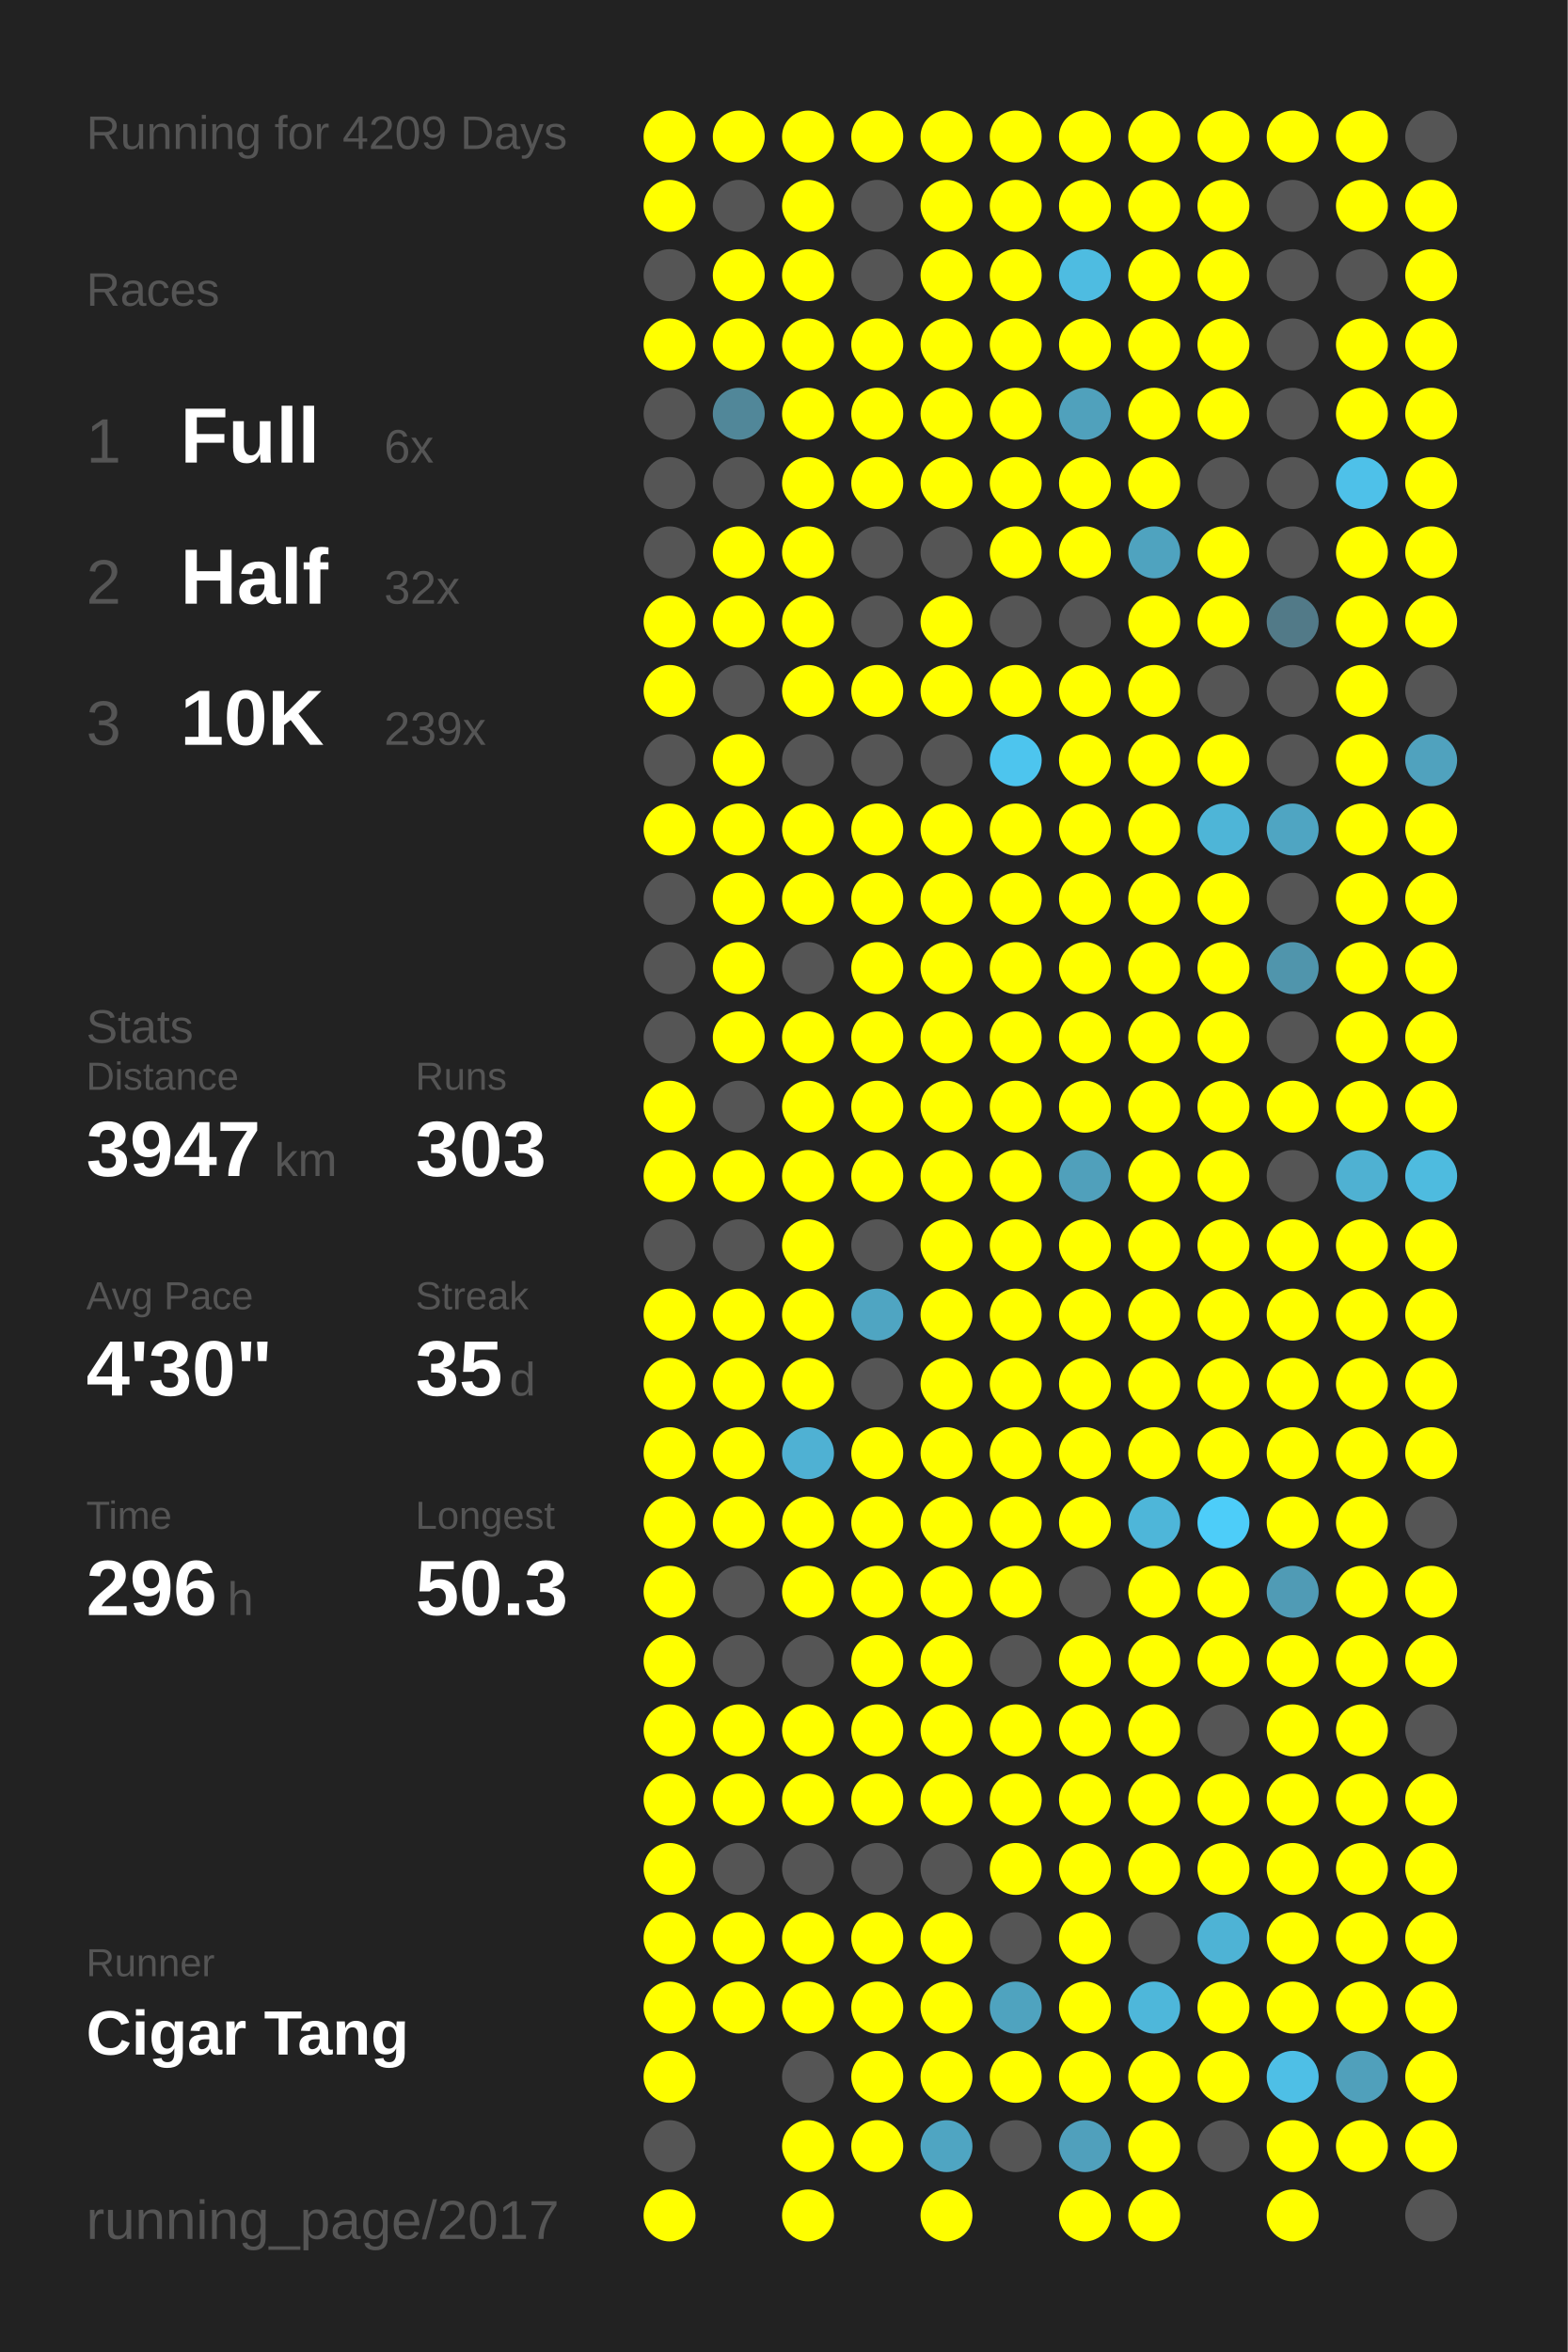
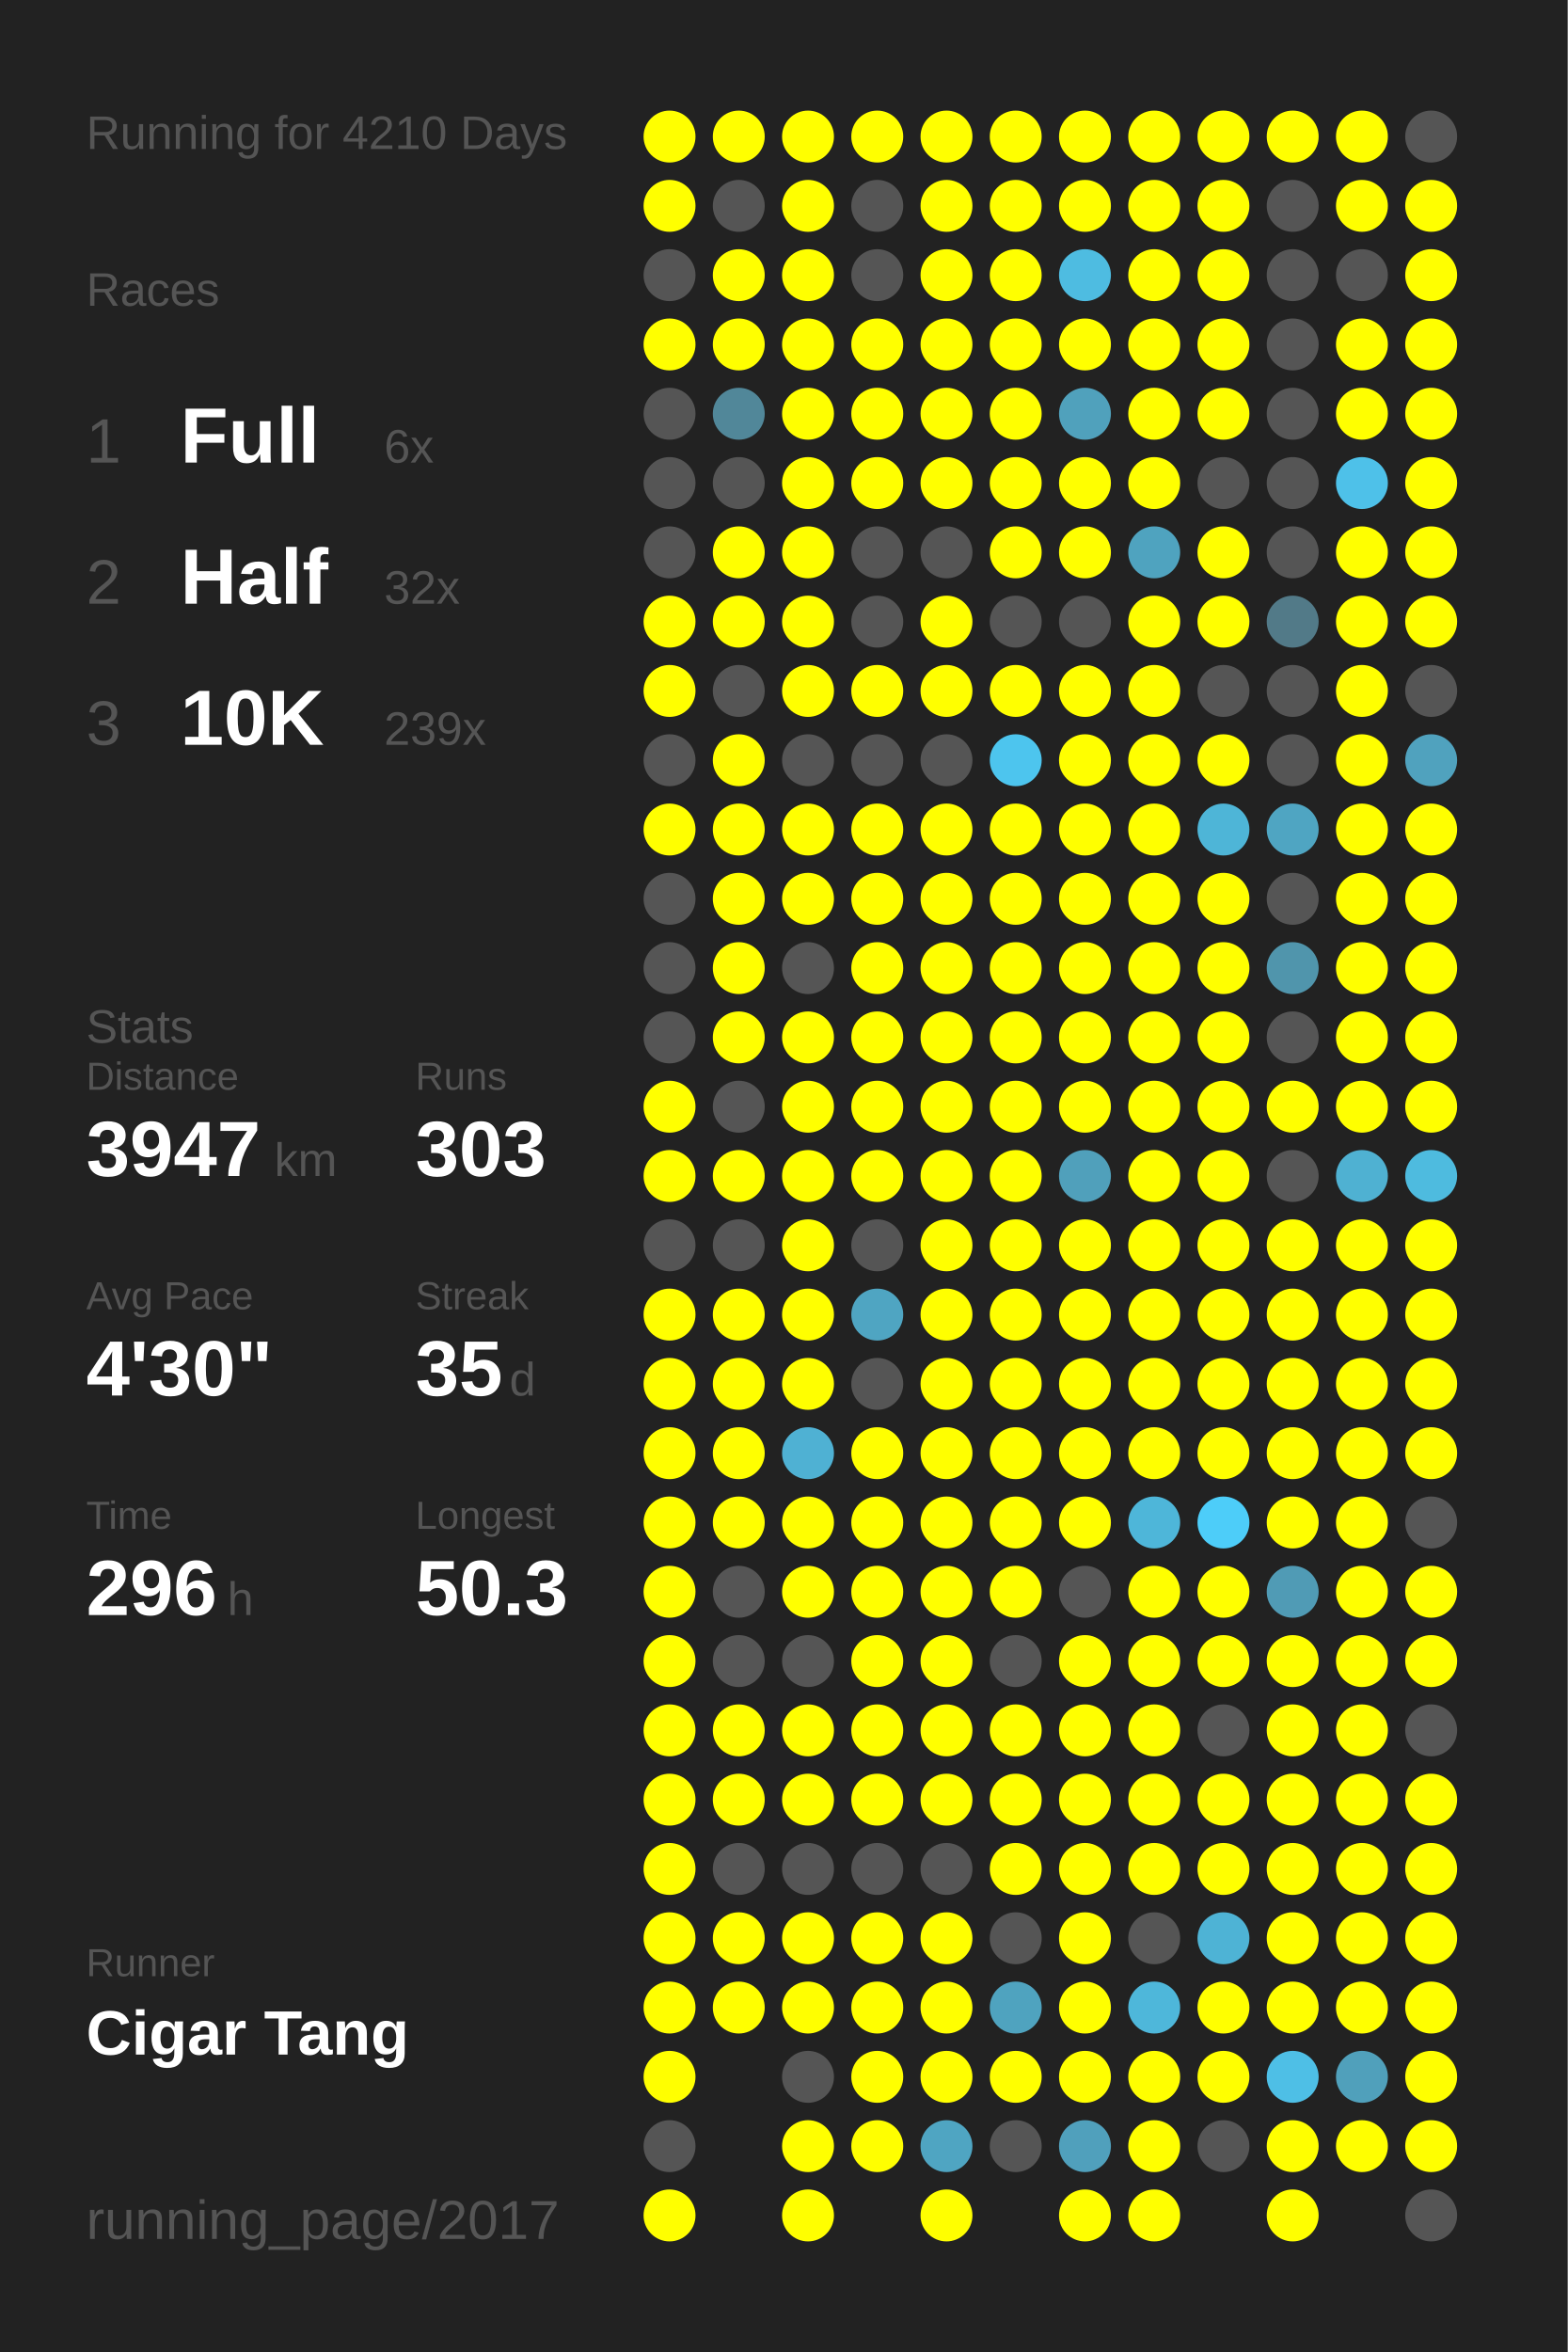
<svg xmlns="http://www.w3.org/2000/svg" baseProfile="full" height="300mm" version="1.1" viewBox="0,0,200,300" width="200mm">
  <defs />
  <rect fill="#222222" height="300" width="200" x="0" y="0" />
-   <text fill="#555555" style="font-size:6px; font-family:Arial;" x="11" y="19">Running for 4209 Days</text>
+   <text fill="#555555" style="font-size:6px; font-family:Arial;" x="11" y="19">Running for 4210 Days</text>
  <text fill="#555555" style="font-size:6px; font-family:Arial;" x="11" y="39">Races</text>
  <text fill="#555555" style="font-size:8px; font-family:Arial;" x="11" y="59">1</text>
  <text fill="#FFFFFF" style="font-size:10px; font-family:Arial; font-weight:bold;" x="23" y="59">Full</text>
  <text fill="#555555" style="font-size:6px; font-family:Arial;" x="49" y="59">6x</text>
  <text fill="#555555" style="font-size:8px; font-family:Arial;" x="11" y="77">2</text>
  <text fill="#FFFFFF" style="font-size:10px; font-family:Arial; font-weight:bold;" x="23" y="77">Half</text>
  <text fill="#555555" style="font-size:6px; font-family:Arial;" x="49" y="77">32x</text>
  <text fill="#555555" style="font-size:8px; font-family:Arial;" x="11" y="95">3</text>
  <text fill="#FFFFFF" style="font-size:10px; font-family:Arial; font-weight:bold;" x="23" y="95">10K</text>
  <text fill="#555555" style="font-size:6px; font-family:Arial;" x="49" y="95">239x</text>
  <text fill="#555555" style="font-size:6px; font-family:Arial;" x="11" y="133">Stats</text>
  <text fill="#555555" style="font-size:5px; font-family:Arial;" x="11" y="139">Distance</text>
  <text fill="#FFFFFF" style="font-size:10px; font-family:Arial; font-weight:bold;" x="11" y="150">3947</text>
  <text fill="#555555" style="font-size:6px; font-family:Arial;" x="35" y="150">km</text>
  <text fill="#555555" style="font-size:5px; font-family:Arial;" x="53" y="139">Runs</text>
  <text fill="#FFFFFF" style="font-size:10px; font-family:Arial; font-weight:bold;" x="53" y="150">303</text>
  <text fill="#555555" style="font-size:5px; font-family:Arial;" x="11" y="167">Avg Pace</text>
  <text fill="#FFFFFF" style="font-size:10px; font-family:Arial; font-weight:bold;" x="11" y="178">4'30"</text>
  <text fill="#555555" style="font-size:5px; font-family:Arial;" x="53" y="167">Streak</text>
  <text fill="#FFFFFF" style="font-size:10px; font-family:Arial; font-weight:bold;" x="53" y="178">35</text>
  <text fill="#555555" style="font-size:6px; font-family:Arial;" x="65" y="178">d</text>
  <text fill="#555555" style="font-size:5px; font-family:Arial;" x="11" y="195">Time</text>
  <text fill="#FFFFFF" style="font-size:10px; font-family:Arial; font-weight:bold;" x="11" y="206">296</text>
  <text fill="#555555" style="font-size:6px; font-family:Arial;" x="29" y="206">h</text>
  <text fill="#555555" style="font-size:5px; font-family:Arial;" x="53" y="195">Longest</text>
  <text fill="#FFFFFF" style="font-size:10px; font-family:Arial; font-weight:bold;" x="53" y="206">50.3</text>
  <text fill="#555555" style="font-size:5px; font-family:Arial;" x="11" y="252.065">Runner</text>
  <text fill="#FFFFFF" style="font-size:8px; font-family:Arial; font-weight:bold;" x="11" y="262.065">Cigar Tang</text>
  <text fill="#555555" style="font-size:7px; font-family:Arial;" x="11" y="285.581">running_page/2017</text>
  <circle cx="85.417" cy="17.419" fill="#FFFF00" r="3.312" />
  <circle cx="85.417" cy="26.258" fill="#FFFF00" r="3.312" />
  <circle cx="85.417" cy="35.097" fill="#555555" r="3.312" />
  <circle cx="85.417" cy="43.935" fill="#FFFF00" r="3.312" />
  <circle cx="85.417" cy="52.774" fill="#555555" r="3.312" />
  <circle cx="85.417" cy="61.613" fill="#555555" r="3.312" />
  <circle cx="85.417" cy="70.452" fill="#555555" r="3.312" />
  <circle cx="85.417" cy="79.29" fill="#FFFF00" r="3.312" />
  <circle cx="85.417" cy="88.129" fill="#FFFF00" r="3.312" />
  <circle cx="85.417" cy="96.968" fill="#555555" r="3.312" />
  <circle cx="85.417" cy="105.806" fill="#FFFF00" r="3.312" />
  <circle cx="85.417" cy="114.645" fill="#555555" r="3.312" />
  <circle cx="85.417" cy="123.484" fill="#555555" r="3.312" />
  <circle cx="85.417" cy="132.323" fill="#555555" r="3.312" />
  <circle cx="85.417" cy="141.161" fill="#FFFF00" r="3.312" />
  <circle cx="85.417" cy="150" fill="#FFFF00" r="3.312" />
  <circle cx="85.417" cy="158.839" fill="#555555" r="3.312" />
  <circle cx="85.417" cy="167.677" fill="#FFFF00" r="3.312" />
  <circle cx="85.417" cy="176.516" fill="#FFFF00" r="3.312" />
  <circle cx="85.417" cy="185.355" fill="#FFFF00" r="3.312" />
  <circle cx="85.417" cy="194.194" fill="#FFFF00" r="3.312" />
  <circle cx="85.417" cy="203.032" fill="#FFFF00" r="3.312" />
  <circle cx="85.417" cy="211.871" fill="#FFFF00" r="3.312" />
  <circle cx="85.417" cy="220.71" fill="#FFFF00" r="3.312" />
  <circle cx="85.417" cy="229.548" fill="#FFFF00" r="3.312" />
  <circle cx="85.417" cy="238.387" fill="#FFFF00" r="3.312" />
  <circle cx="85.417" cy="247.226" fill="#FFFF00" r="3.312" />
  <circle cx="85.417" cy="256.065" fill="#FFFF00" r="3.312" />
  <circle cx="85.417" cy="264.903" fill="#FFFF00" r="3.312" />
  <circle cx="85.417" cy="273.742" fill="#555555" r="3.312" />
  <circle cx="85.417" cy="282.581" fill="#FFFF00" r="3.312" />
  <circle cx="94.25" cy="17.419" fill="#FFFF00" r="3.312" />
  <circle cx="94.25" cy="26.258" fill="#555555" r="3.312" />
  <circle cx="94.25" cy="35.097" fill="#FFFF00" r="3.312" />
  <circle cx="94.25" cy="43.935" fill="#FFFF00" r="3.312" />
  <circle cx="94.25" cy="52.774" fill="#518799" r="3.312" />
  <circle cx="94.25" cy="61.613" fill="#555555" r="3.312" />
  <circle cx="94.25" cy="70.452" fill="#FFFF00" r="3.312" />
  <circle cx="94.25" cy="79.29" fill="#FFFF00" r="3.312" />
  <circle cx="94.25" cy="88.129" fill="#555555" r="3.312" />
  <circle cx="94.25" cy="96.968" fill="#FFFF00" r="3.312" />
  <circle cx="94.25" cy="105.806" fill="#FFFF00" r="3.312" />
  <circle cx="94.25" cy="114.645" fill="#FFFF00" r="3.312" />
  <circle cx="94.25" cy="123.484" fill="#FFFF00" r="3.312" />
  <circle cx="94.25" cy="132.323" fill="#FFFF00" r="3.312" />
  <circle cx="94.25" cy="141.161" fill="#555555" r="3.312" />
  <circle cx="94.25" cy="150" fill="#FFFF00" r="3.312" />
  <circle cx="94.25" cy="158.839" fill="#555555" r="3.312" />
  <circle cx="94.25" cy="167.677" fill="#FFFF00" r="3.312" />
  <circle cx="94.25" cy="176.516" fill="#FFFF00" r="3.312" />
  <circle cx="94.25" cy="185.355" fill="#FFFF00" r="3.312" />
  <circle cx="94.25" cy="194.194" fill="#FFFF00" r="3.312" />
  <circle cx="94.25" cy="203.032" fill="#555555" r="3.312" />
  <circle cx="94.25" cy="211.871" fill="#555555" r="3.312" />
  <circle cx="94.25" cy="220.71" fill="#FFFF00" r="3.312" />
  <circle cx="94.25" cy="229.548" fill="#FFFF00" r="3.312" />
  <circle cx="94.25" cy="238.387" fill="#555555" r="3.312" />
  <circle cx="94.25" cy="247.226" fill="#FFFF00" r="3.312" />
  <circle cx="94.25" cy="256.065" fill="#FFFF00" r="3.312" />
  <circle cx="103.083" cy="17.419" fill="#FFFF00" r="3.312" />
  <circle cx="103.083" cy="26.258" fill="#FFFF00" r="3.312" />
  <circle cx="103.083" cy="35.097" fill="#FFFF00" r="3.312" />
  <circle cx="103.083" cy="43.935" fill="#FFFF00" r="3.312" />
  <circle cx="103.083" cy="52.774" fill="#FFFF00" r="3.312" />
  <circle cx="103.083" cy="61.613" fill="#FFFF00" r="3.312" />
  <circle cx="103.083" cy="70.452" fill="#FFFF00" r="3.312" />
  <circle cx="103.083" cy="79.29" fill="#FFFF00" r="3.312" />
  <circle cx="103.083" cy="88.129" fill="#FFFF00" r="3.312" />
  <circle cx="103.083" cy="96.968" fill="#555555" r="3.312" />
  <circle cx="103.083" cy="105.806" fill="#FFFF00" r="3.312" />
  <circle cx="103.083" cy="114.645" fill="#FFFF00" r="3.312" />
  <circle cx="103.083" cy="123.484" fill="#555555" r="3.312" />
  <circle cx="103.083" cy="132.323" fill="#FFFF00" r="3.312" />
  <circle cx="103.083" cy="141.161" fill="#FFFF00" r="3.312" />
  <circle cx="103.083" cy="150" fill="#FFFF00" r="3.312" />
  <circle cx="103.083" cy="158.839" fill="#FFFF00" r="3.312" />
  <circle cx="103.083" cy="167.677" fill="#FFFF00" r="3.312" />
  <circle cx="103.083" cy="176.516" fill="#FFFF00" r="3.312" />
  <circle cx="103.083" cy="185.355" fill="#4fb1d3" r="3.312" />
  <circle cx="103.083" cy="194.194" fill="#FFFF00" r="3.312" />
  <circle cx="103.083" cy="203.032" fill="#FFFF00" r="3.312" />
  <circle cx="103.083" cy="211.871" fill="#555555" r="3.312" />
  <circle cx="103.083" cy="220.71" fill="#FFFF00" r="3.312" />
  <circle cx="103.083" cy="229.548" fill="#FFFF00" r="3.312" />
  <circle cx="103.083" cy="238.387" fill="#555555" r="3.312" />
  <circle cx="103.083" cy="247.226" fill="#FFFF00" r="3.312" />
  <circle cx="103.083" cy="256.065" fill="#FFFF00" r="3.312" />
  <circle cx="103.083" cy="264.903" fill="#555555" r="3.312" />
  <circle cx="103.083" cy="273.742" fill="#FFFF00" r="3.312" />
  <circle cx="103.083" cy="282.581" fill="#FFFF00" r="3.312" />
  <circle cx="111.917" cy="17.419" fill="#FFFF00" r="3.312" />
  <circle cx="111.917" cy="26.258" fill="#555555" r="3.312" />
  <circle cx="111.917" cy="35.097" fill="#555555" r="3.312" />
  <circle cx="111.917" cy="43.935" fill="#FFFF00" r="3.312" />
  <circle cx="111.917" cy="52.774" fill="#FFFF00" r="3.312" />
  <circle cx="111.917" cy="61.613" fill="#FFFF00" r="3.312" />
  <circle cx="111.917" cy="70.452" fill="#555555" r="3.312" />
  <circle cx="111.917" cy="79.29" fill="#555555" r="3.312" />
  <circle cx="111.917" cy="88.129" fill="#FFFF00" r="3.312" />
  <circle cx="111.917" cy="96.968" fill="#555555" r="3.312" />
  <circle cx="111.917" cy="105.806" fill="#FFFF00" r="3.312" />
  <circle cx="111.917" cy="114.645" fill="#FFFF00" r="3.312" />
  <circle cx="111.917" cy="123.484" fill="#FFFF00" r="3.312" />
  <circle cx="111.917" cy="132.323" fill="#FFFF00" r="3.312" />
  <circle cx="111.917" cy="141.161" fill="#FFFF00" r="3.312" />
  <circle cx="111.917" cy="150" fill="#FFFF00" r="3.312" />
  <circle cx="111.917" cy="158.839" fill="#555555" r="3.312" />
  <circle cx="111.917" cy="167.677" fill="#4fa5c2" r="3.312" />
  <circle cx="111.917" cy="176.516" fill="#555555" r="3.312" />
  <circle cx="111.917" cy="185.355" fill="#FFFF00" r="3.312" />
  <circle cx="111.917" cy="194.194" fill="#FFFF00" r="3.312" />
  <circle cx="111.917" cy="203.032" fill="#FFFF00" r="3.312" />
  <circle cx="111.917" cy="211.871" fill="#FFFF00" r="3.312" />
  <circle cx="111.917" cy="220.71" fill="#FFFF00" r="3.312" />
  <circle cx="111.917" cy="229.548" fill="#FFFF00" r="3.312" />
  <circle cx="111.917" cy="238.387" fill="#555555" r="3.312" />
  <circle cx="111.917" cy="247.226" fill="#FFFF00" r="3.312" />
  <circle cx="111.917" cy="256.065" fill="#FFFF00" r="3.312" />
  <circle cx="111.917" cy="264.903" fill="#FFFF00" r="3.312" />
  <circle cx="111.917" cy="273.742" fill="#FFFF00" r="3.312" />
  <circle cx="120.75" cy="17.419" fill="#FFFF00" r="3.312" />
  <circle cx="120.75" cy="26.258" fill="#FFFF00" r="3.312" />
  <circle cx="120.75" cy="35.097" fill="#FFFF00" r="3.312" />
  <circle cx="120.75" cy="43.935" fill="#FFFF00" r="3.312" />
  <circle cx="120.75" cy="52.774" fill="#FFFF00" r="3.312" />
  <circle cx="120.75" cy="61.613" fill="#FFFF00" r="3.312" />
  <circle cx="120.75" cy="70.452" fill="#555555" r="3.312" />
  <circle cx="120.75" cy="79.29" fill="#FFFF00" r="3.312" />
  <circle cx="120.75" cy="88.129" fill="#FFFF00" r="3.312" />
  <circle cx="120.75" cy="96.968" fill="#555555" r="3.312" />
  <circle cx="120.75" cy="105.806" fill="#FFFF00" r="3.312" />
  <circle cx="120.75" cy="114.645" fill="#FFFF00" r="3.312" />
  <circle cx="120.75" cy="123.484" fill="#FFFF00" r="3.312" />
  <circle cx="120.75" cy="132.323" fill="#FFFF00" r="3.312" />
  <circle cx="120.75" cy="141.161" fill="#FFFF00" r="3.312" />
  <circle cx="120.75" cy="150" fill="#FFFF00" r="3.312" />
  <circle cx="120.75" cy="158.839" fill="#FFFF00" r="3.312" />
  <circle cx="120.75" cy="167.677" fill="#FFFF00" r="3.312" />
  <circle cx="120.75" cy="176.516" fill="#FFFF00" r="3.312" />
  <circle cx="120.75" cy="185.355" fill="#FFFF00" r="3.312" />
  <circle cx="120.75" cy="194.194" fill="#FFFF00" r="3.312" />
  <circle cx="120.75" cy="203.032" fill="#FFFF00" r="3.312" />
  <circle cx="120.75" cy="211.871" fill="#FFFF00" r="3.312" />
  <circle cx="120.75" cy="220.71" fill="#FFFF00" r="3.312" />
  <circle cx="120.75" cy="229.548" fill="#FFFF00" r="3.312" />
  <circle cx="120.75" cy="238.387" fill="#555555" r="3.312" />
  <circle cx="120.75" cy="247.226" fill="#FFFF00" r="3.312" />
  <circle cx="120.75" cy="256.065" fill="#FFFF00" r="3.312" />
  <circle cx="120.75" cy="264.903" fill="#FFFF00" r="3.312" />
  <circle cx="120.75" cy="273.742" fill="#4fa5c2" r="3.312" />
  <circle cx="120.75" cy="282.581" fill="#FFFF00" r="3.312" />
  <circle cx="129.583" cy="17.419" fill="#FFFF00" r="3.312" />
  <circle cx="129.583" cy="26.258" fill="#FFFF00" r="3.312" />
  <circle cx="129.583" cy="35.097" fill="#FFFF00" r="3.312" />
  <circle cx="129.583" cy="43.935" fill="#FFFF00" r="3.312" />
  <circle cx="129.583" cy="52.774" fill="#FFFF00" r="3.312" />
  <circle cx="129.583" cy="61.613" fill="#FFFF00" r="3.312" />
  <circle cx="129.583" cy="70.452" fill="#FFFF00" r="3.312" />
  <circle cx="129.583" cy="79.29" fill="#555555" r="3.312" />
  <circle cx="129.583" cy="88.129" fill="#FFFF00" r="3.312" />
  <circle cx="129.583" cy="96.968" fill="#4dc5ee" r="3.312" />
  <circle cx="129.583" cy="105.806" fill="#FFFF00" r="3.312" />
  <circle cx="129.583" cy="114.645" fill="#FFFF00" r="3.312" />
  <circle cx="129.583" cy="123.484" fill="#FFFF00" r="3.312" />
  <circle cx="129.583" cy="132.323" fill="#FFFF00" r="3.312" />
  <circle cx="129.583" cy="141.161" fill="#FFFF00" r="3.312" />
  <circle cx="129.583" cy="150" fill="#FFFF00" r="3.312" />
  <circle cx="129.583" cy="158.839" fill="#FFFF00" r="3.312" />
  <circle cx="129.583" cy="167.677" fill="#FFFF00" r="3.312" />
  <circle cx="129.583" cy="176.516" fill="#FFFF00" r="3.312" />
  <circle cx="129.583" cy="185.355" fill="#FFFF00" r="3.312" />
  <circle cx="129.583" cy="194.194" fill="#FFFF00" r="3.312" />
  <circle cx="129.583" cy="203.032" fill="#FFFF00" r="3.312" />
  <circle cx="129.583" cy="211.871" fill="#555555" r="3.312" />
  <circle cx="129.583" cy="220.71" fill="#FFFF00" r="3.312" />
  <circle cx="129.583" cy="229.548" fill="#FFFF00" r="3.312" />
  <circle cx="129.583" cy="238.387" fill="#FFFF00" r="3.312" />
  <circle cx="129.583" cy="247.226" fill="#555555" r="3.312" />
  <circle cx="129.583" cy="256.065" fill="#4fa3bf" r="3.312" />
  <circle cx="129.583" cy="264.903" fill="#FFFF00" r="3.312" />
  <circle cx="129.583" cy="273.742" fill="#555555" r="3.312" />
  <circle cx="138.417" cy="17.419" fill="#FFFF00" r="3.312" />
  <circle cx="138.417" cy="26.258" fill="#FFFF00" r="3.312" />
  <circle cx="138.417" cy="35.097" fill="#4ebce1" r="3.312" />
  <circle cx="138.417" cy="43.935" fill="#FFFF00" r="3.312" />
  <circle cx="138.417" cy="52.774" fill="#50a1bc" r="3.312" />
  <circle cx="138.417" cy="61.613" fill="#FFFF00" r="3.312" />
  <circle cx="138.417" cy="70.452" fill="#FFFF00" r="3.312" />
  <circle cx="138.417" cy="79.29" fill="#555555" r="3.312" />
  <circle cx="138.417" cy="88.129" fill="#FFFF00" r="3.312" />
  <circle cx="138.417" cy="96.968" fill="#FFFF00" r="3.312" />
  <circle cx="138.417" cy="105.806" fill="#FFFF00" r="3.312" />
  <circle cx="138.417" cy="114.645" fill="#FFFF00" r="3.312" />
  <circle cx="138.417" cy="123.484" fill="#FFFF00" r="3.312" />
  <circle cx="138.417" cy="132.323" fill="#FFFF00" r="3.312" />
  <circle cx="138.417" cy="141.161" fill="#FFFF00" r="3.312" />
  <circle cx="138.417" cy="150" fill="#50a0bb" r="3.312" />
  <circle cx="138.417" cy="158.839" fill="#FFFF00" r="3.312" />
  <circle cx="138.417" cy="167.677" fill="#FFFF00" r="3.312" />
  <circle cx="138.417" cy="176.516" fill="#FFFF00" r="3.312" />
  <circle cx="138.417" cy="185.355" fill="#FFFF00" r="3.312" />
  <circle cx="138.417" cy="194.194" fill="#FFFF00" r="3.312" />
  <circle cx="138.417" cy="203.032" fill="#555555" r="3.312" />
  <circle cx="138.417" cy="211.871" fill="#FFFF00" r="3.312" />
  <circle cx="138.417" cy="220.71" fill="#FFFF00" r="3.312" />
  <circle cx="138.417" cy="229.548" fill="#FFFF00" r="3.312" />
  <circle cx="138.417" cy="238.387" fill="#FFFF00" r="3.312" />
  <circle cx="138.417" cy="247.226" fill="#FFFF00" r="3.312" />
  <circle cx="138.417" cy="256.065" fill="#FFFF00" r="3.312" />
  <circle cx="138.417" cy="264.903" fill="#FFFF00" r="3.312" />
  <circle cx="138.417" cy="273.742" fill="#50a0bc" r="3.312" />
  <circle cx="138.417" cy="282.581" fill="#FFFF00" r="3.312" />
  <circle cx="147.25" cy="17.419" fill="#FFFF00" r="3.312" />
  <circle cx="147.25" cy="26.258" fill="#FFFF00" r="3.312" />
  <circle cx="147.25" cy="35.097" fill="#FFFF00" r="3.312" />
  <circle cx="147.25" cy="43.935" fill="#FFFF00" r="3.312" />
  <circle cx="147.25" cy="52.774" fill="#FFFF00" r="3.312" />
  <circle cx="147.25" cy="61.613" fill="#FFFF00" r="3.312" />
  <circle cx="147.25" cy="70.452" fill="#4fa3bf" r="3.312" />
  <circle cx="147.25" cy="79.29" fill="#FFFF00" r="3.312" />
  <circle cx="147.25" cy="88.129" fill="#FFFF00" r="3.312" />
  <circle cx="147.25" cy="96.968" fill="#FFFF00" r="3.312" />
  <circle cx="147.25" cy="105.806" fill="#FFFF00" r="3.312" />
  <circle cx="147.25" cy="114.645" fill="#FFFF00" r="3.312" />
  <circle cx="147.25" cy="123.484" fill="#FFFF00" r="3.312" />
  <circle cx="147.25" cy="132.323" fill="#FFFF00" r="3.312" />
  <circle cx="147.25" cy="141.161" fill="#FFFF00" r="3.312" />
  <circle cx="147.25" cy="150" fill="#FFFF00" r="3.312" />
  <circle cx="147.25" cy="158.839" fill="#FFFF00" r="3.312" />
  <circle cx="147.25" cy="167.677" fill="#FFFF00" r="3.312" />
  <circle cx="147.25" cy="176.516" fill="#FFFF00" r="3.312" />
  <circle cx="147.25" cy="185.355" fill="#FFFF00" r="3.312" />
  <circle cx="147.25" cy="194.194" fill="#4eb6d9" r="3.312" />
  <circle cx="147.25" cy="203.032" fill="#FFFF00" r="3.312" />
  <circle cx="147.25" cy="211.871" fill="#FFFF00" r="3.312" />
  <circle cx="147.25" cy="220.71" fill="#FFFF00" r="3.312" />
  <circle cx="147.25" cy="229.548" fill="#FFFF00" r="3.312" />
  <circle cx="147.25" cy="238.387" fill="#FFFF00" r="3.312" />
  <circle cx="147.25" cy="247.226" fill="#555555" r="3.312" />
  <circle cx="147.25" cy="256.065" fill="#4eb7da" r="3.312" />
  <circle cx="147.25" cy="264.903" fill="#FFFF00" r="3.312" />
  <circle cx="147.25" cy="273.742" fill="#FFFF00" r="3.312" />
  <circle cx="147.25" cy="282.581" fill="#FFFF00" r="3.312" />
  <circle cx="156.083" cy="17.419" fill="#FFFF00" r="3.312" />
  <circle cx="156.083" cy="26.258" fill="#FFFF00" r="3.312" />
  <circle cx="156.083" cy="35.097" fill="#FFFF00" r="3.312" />
  <circle cx="156.083" cy="43.935" fill="#FFFF00" r="3.312" />
  <circle cx="156.083" cy="52.774" fill="#FFFF00" r="3.312" />
  <circle cx="156.083" cy="61.613" fill="#555555" r="3.312" />
  <circle cx="156.083" cy="70.452" fill="#FFFF00" r="3.312" />
  <circle cx="156.083" cy="79.29" fill="#FFFF00" r="3.312" />
  <circle cx="156.083" cy="88.129" fill="#555555" r="3.312" />
  <circle cx="156.083" cy="96.968" fill="#FFFF00" r="3.312" />
  <circle cx="156.083" cy="105.806" fill="#4eb5d7" r="3.312" />
  <circle cx="156.083" cy="114.645" fill="#FFFF00" r="3.312" />
  <circle cx="156.083" cy="123.484" fill="#FFFF00" r="3.312" />
  <circle cx="156.083" cy="132.323" fill="#FFFF00" r="3.312" />
  <circle cx="156.083" cy="141.161" fill="#FFFF00" r="3.312" />
  <circle cx="156.083" cy="150" fill="#FFFF00" r="3.312" />
  <circle cx="156.083" cy="158.839" fill="#FFFF00" r="3.312" />
  <circle cx="156.083" cy="167.677" fill="#FFFF00" r="3.312" />
  <circle cx="156.083" cy="176.516" fill="#FFFF00" r="3.312" />
  <circle cx="156.083" cy="185.355" fill="#FFFF00" r="3.312" />
  <circle cx="156.083" cy="194.194" fill="#4dcdf9" r="3.312" />
  <circle cx="156.083" cy="203.032" fill="#FFFF00" r="3.312" />
  <circle cx="156.083" cy="211.871" fill="#FFFF00" r="3.312" />
  <circle cx="156.083" cy="220.71" fill="#555555" r="3.312" />
  <circle cx="156.083" cy="229.548" fill="#FFFF00" r="3.312" />
  <circle cx="156.083" cy="238.387" fill="#FFFF00" r="3.312" />
  <circle cx="156.083" cy="247.226" fill="#4eb3d5" r="3.312" />
  <circle cx="156.083" cy="256.065" fill="#FFFF00" r="3.312" />
  <circle cx="156.083" cy="264.903" fill="#FFFF00" r="3.312" />
  <circle cx="156.083" cy="273.742" fill="#555555" r="3.312" />
  <circle cx="164.917" cy="17.419" fill="#FFFF00" r="3.312" />
  <circle cx="164.917" cy="26.258" fill="#555555" r="3.312" />
  <circle cx="164.917" cy="35.097" fill="#555555" r="3.312" />
  <circle cx="164.917" cy="43.935" fill="#555555" r="3.312" />
  <circle cx="164.917" cy="52.774" fill="#555555" r="3.312" />
  <circle cx="164.917" cy="61.613" fill="#555555" r="3.312" />
  <circle cx="164.917" cy="70.452" fill="#555555" r="3.312" />
  <circle cx="164.917" cy="79.29" fill="#527a88" r="3.312" />
  <circle cx="164.917" cy="88.129" fill="#555555" r="3.312" />
  <circle cx="164.917" cy="96.968" fill="#555555" r="3.312" />
  <circle cx="164.917" cy="105.806" fill="#4fa5c2" r="3.312" />
  <circle cx="164.917" cy="114.645" fill="#555555" r="3.312" />
  <circle cx="164.917" cy="123.484" fill="#5095ac" r="3.312" />
  <circle cx="164.917" cy="132.323" fill="#555555" r="3.312" />
  <circle cx="164.917" cy="141.161" fill="#FFFF00" r="3.312" />
  <circle cx="164.917" cy="150" fill="#555555" r="3.312" />
  <circle cx="164.917" cy="158.839" fill="#FFFF00" r="3.312" />
  <circle cx="164.917" cy="167.677" fill="#FFFF00" r="3.312" />
  <circle cx="164.917" cy="176.516" fill="#FFFF00" r="3.312" />
  <circle cx="164.917" cy="185.355" fill="#FFFF00" r="3.312" />
  <circle cx="164.917" cy="194.194" fill="#FFFF00" r="3.312" />
  <circle cx="164.917" cy="203.032" fill="#509bb5" r="3.312" />
  <circle cx="164.917" cy="211.871" fill="#FFFF00" r="3.312" />
  <circle cx="164.917" cy="220.71" fill="#FFFF00" r="3.312" />
  <circle cx="164.917" cy="229.548" fill="#FFFF00" r="3.312" />
  <circle cx="164.917" cy="238.387" fill="#FFFF00" r="3.312" />
  <circle cx="164.917" cy="247.226" fill="#FFFF00" r="3.312" />
  <circle cx="164.917" cy="256.065" fill="#FFFF00" r="3.312" />
  <circle cx="164.917" cy="264.903" fill="#4ebfe6" r="3.312" />
  <circle cx="164.917" cy="273.742" fill="#FFFF00" r="3.312" />
  <circle cx="164.917" cy="282.581" fill="#FFFF00" r="3.312" />
  <circle cx="173.75" cy="17.419" fill="#FFFF00" r="3.312" />
  <circle cx="173.75" cy="26.258" fill="#FFFF00" r="3.312" />
  <circle cx="173.75" cy="35.097" fill="#555555" r="3.312" />
  <circle cx="173.75" cy="43.935" fill="#FFFF00" r="3.312" />
  <circle cx="173.75" cy="52.774" fill="#FFFF00" r="3.312" />
  <circle cx="173.75" cy="61.613" fill="#4ec1e9" r="3.312" />
  <circle cx="173.75" cy="70.452" fill="#FFFF00" r="3.312" />
  <circle cx="173.75" cy="79.29" fill="#FFFF00" r="3.312" />
  <circle cx="173.75" cy="88.129" fill="#FFFF00" r="3.312" />
  <circle cx="173.75" cy="96.968" fill="#FFFF00" r="3.312" />
  <circle cx="173.75" cy="105.806" fill="#FFFF00" r="3.312" />
  <circle cx="173.75" cy="114.645" fill="#FFFF00" r="3.312" />
  <circle cx="173.75" cy="123.484" fill="#FFFF00" r="3.312" />
  <circle cx="173.75" cy="132.323" fill="#FFFF00" r="3.312" />
  <circle cx="173.75" cy="141.161" fill="#FFFF00" r="3.312" />
  <circle cx="173.75" cy="150" fill="#4fb1d2" r="3.312" />
  <circle cx="173.75" cy="158.839" fill="#FFFF00" r="3.312" />
  <circle cx="173.75" cy="167.677" fill="#FFFF00" r="3.312" />
  <circle cx="173.75" cy="176.516" fill="#FFFF00" r="3.312" />
  <circle cx="173.75" cy="185.355" fill="#FFFF00" r="3.312" />
  <circle cx="173.75" cy="194.194" fill="#FFFF00" r="3.312" />
  <circle cx="173.75" cy="203.032" fill="#FFFF00" r="3.312" />
  <circle cx="173.75" cy="211.871" fill="#FFFF00" r="3.312" />
  <circle cx="173.75" cy="220.71" fill="#FFFF00" r="3.312" />
  <circle cx="173.75" cy="229.548" fill="#FFFF00" r="3.312" />
  <circle cx="173.75" cy="238.387" fill="#FFFF00" r="3.312" />
  <circle cx="173.75" cy="247.226" fill="#FFFF00" r="3.312" />
  <circle cx="173.75" cy="256.065" fill="#FFFF00" r="3.312" />
  <circle cx="173.75" cy="264.903" fill="#50a0bb" r="3.312" />
  <circle cx="173.75" cy="273.742" fill="#FFFF00" r="3.312" />
  <circle cx="182.583" cy="17.419" fill="#555555" r="3.312" />
  <circle cx="182.583" cy="26.258" fill="#FFFF00" r="3.312" />
  <circle cx="182.583" cy="35.097" fill="#FFFF00" r="3.312" />
  <circle cx="182.583" cy="43.935" fill="#FFFF00" r="3.312" />
  <circle cx="182.583" cy="52.774" fill="#FFFF00" r="3.312" />
  <circle cx="182.583" cy="61.613" fill="#FFFF00" r="3.312" />
  <circle cx="182.583" cy="70.452" fill="#FFFF00" r="3.312" />
  <circle cx="182.583" cy="79.29" fill="#FFFF00" r="3.312" />
  <circle cx="182.583" cy="88.129" fill="#555555" r="3.312" />
  <circle cx="182.583" cy="96.968" fill="#50a2be" r="3.312" />
  <circle cx="182.583" cy="105.806" fill="#FFFF00" r="3.312" />
  <circle cx="182.583" cy="114.645" fill="#FFFF00" r="3.312" />
  <circle cx="182.583" cy="123.484" fill="#FFFF00" r="3.312" />
  <circle cx="182.583" cy="132.323" fill="#FFFF00" r="3.312" />
  <circle cx="182.583" cy="141.161" fill="#FFFF00" r="3.312" />
  <circle cx="182.583" cy="150" fill="#4ebbdf" r="3.312" />
  <circle cx="182.583" cy="158.839" fill="#FFFF00" r="3.312" />
  <circle cx="182.583" cy="167.677" fill="#FFFF00" r="3.312" />
  <circle cx="182.583" cy="176.516" fill="#FFFF00" r="3.312" />
  <circle cx="182.583" cy="185.355" fill="#FFFF00" r="3.312" />
  <circle cx="182.583" cy="194.194" fill="#555555" r="3.312" />
  <circle cx="182.583" cy="203.032" fill="#FFFF00" r="3.312" />
  <circle cx="182.583" cy="211.871" fill="#FFFF00" r="3.312" />
  <circle cx="182.583" cy="220.71" fill="#555555" r="3.312" />
  <circle cx="182.583" cy="229.548" fill="#FFFF00" r="3.312" />
  <circle cx="182.583" cy="238.387" fill="#FFFF00" r="3.312" />
  <circle cx="182.583" cy="247.226" fill="#FFFF00" r="3.312" />
  <circle cx="182.583" cy="256.065" fill="#FFFF00" r="3.312" />
  <circle cx="182.583" cy="264.903" fill="#FFFF00" r="3.312" />
  <circle cx="182.583" cy="273.742" fill="#FFFF00" r="3.312" />
  <circle cx="182.583" cy="282.581" fill="#555555" r="3.312" />
</svg>
